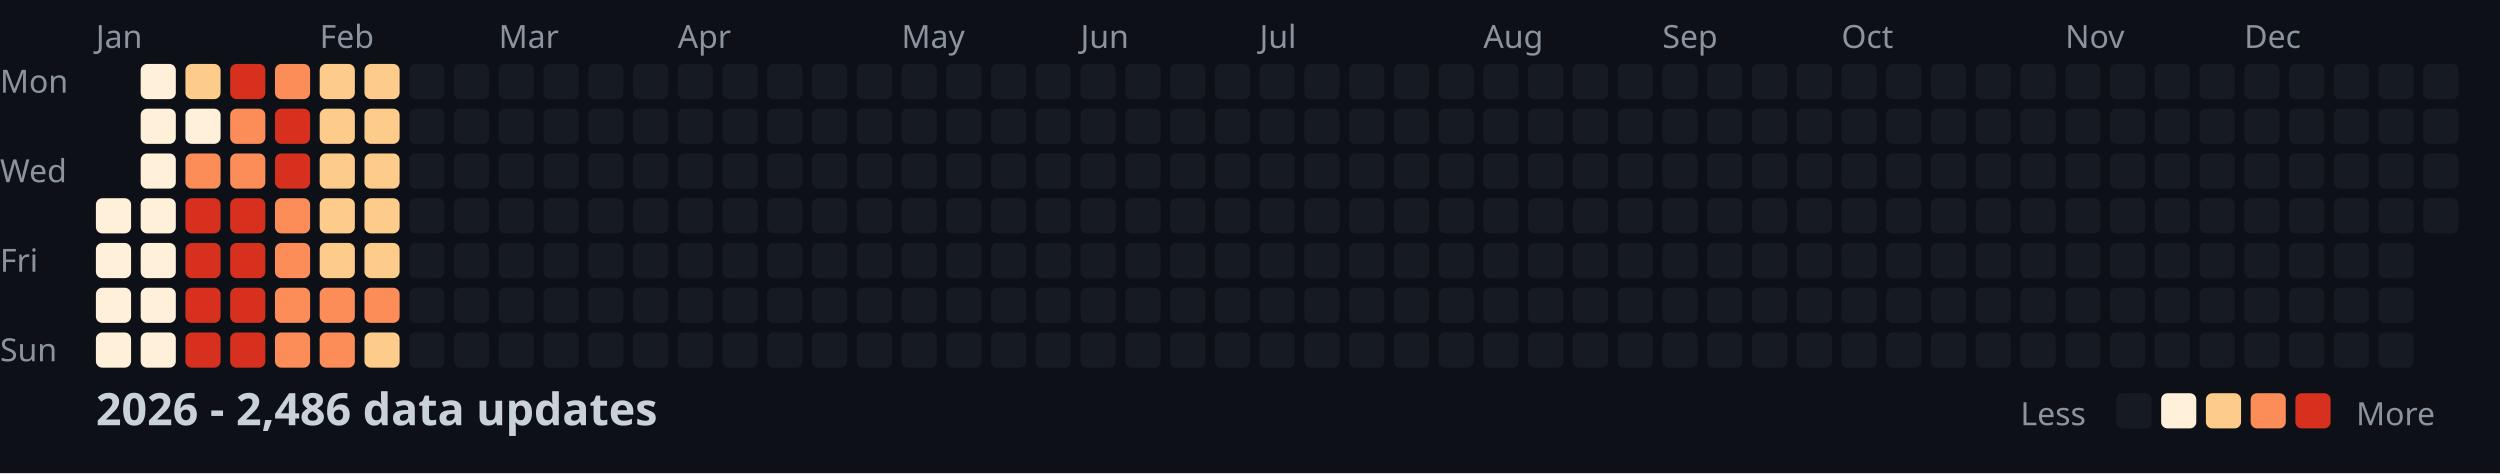
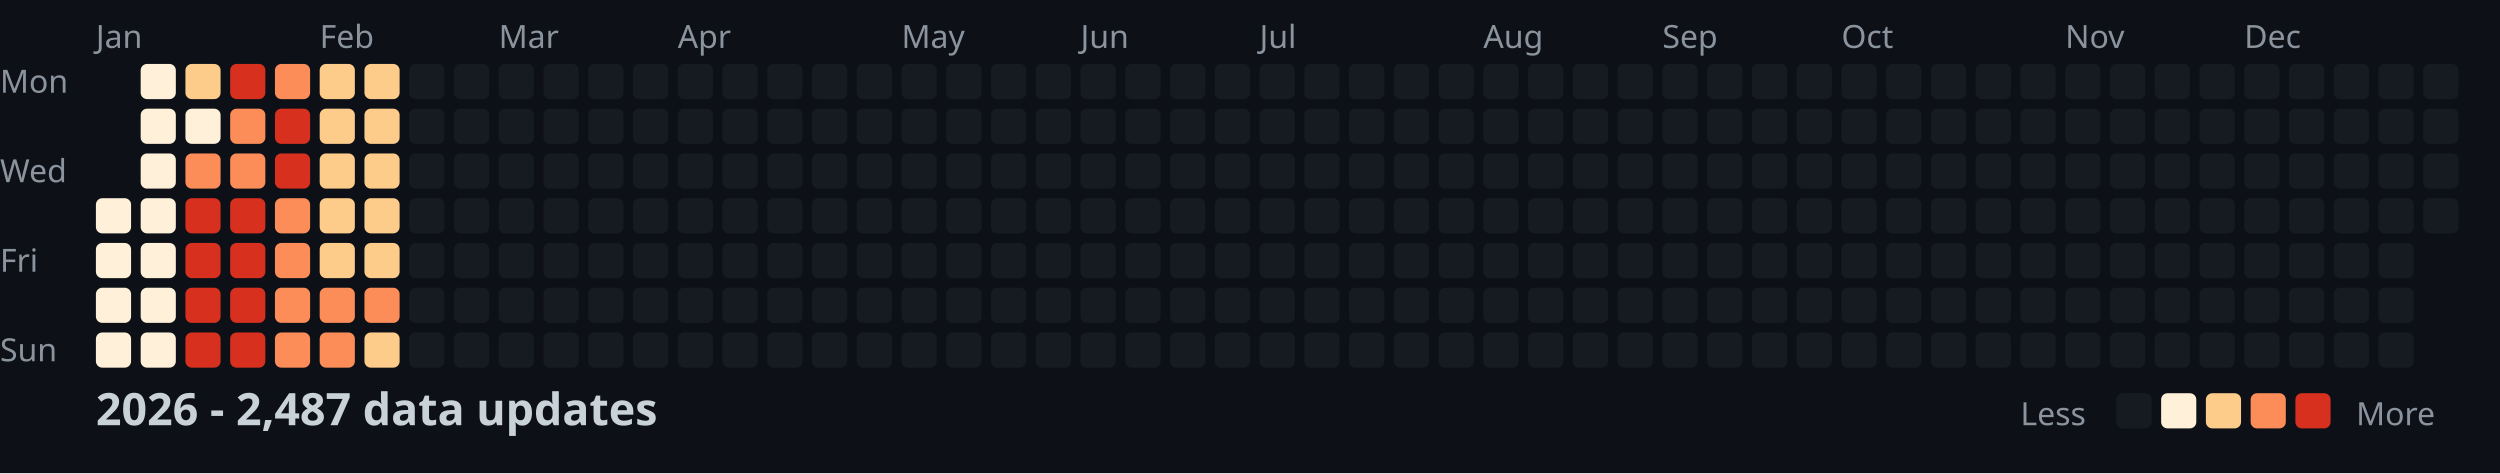
<svg xmlns="http://www.w3.org/2000/svg" width="782" height="148">
  <style>
    .month { font: 10px sans-serif; fill: #8b949e; }
    .day { font: 10px sans-serif; fill: #8b949e; }
    .title { font: bold 14px sans-serif; fill: #c9d1d9; }
    .legend { font: 10px sans-serif; fill: #8b949e; }
  </style>
  <rect width="100%" height="100%" fill="#0d1117" />
  <text x="0" y="29" class="day">Mon</text>
  <text x="0" y="57" class="day">Wed</text>
  <text x="0" y="85" class="day">Fri</text>
  <text x="0" y="113" class="day">Sun</text>
  <text x="30" y="15" class="month">Jan</text>
  <text x="100" y="15" class="month">Feb</text>
  <text x="156" y="15" class="month">Mar</text>
  <text x="212" y="15" class="month">Apr</text>
  <text x="282" y="15" class="month">May</text>
  <text x="338" y="15" class="month">Jun</text>
  <text x="394" y="15" class="month">Jul</text>
  <text x="464" y="15" class="month">Aug</text>
  <text x="520" y="15" class="month">Sep</text>
  <text x="576" y="15" class="month">Oct</text>
  <text x="646" y="15" class="month">Nov</text>
  <text x="702" y="15" class="month">Dec</text>
  <rect x="30" y="62" width="11" height="11" fill="#fef0d9" rx="2" />
  <rect x="30" y="76" width="11" height="11" fill="#fef0d9" rx="2" />
  <rect x="30" y="90" width="11" height="11" fill="#fef0d9" rx="2" />
  <rect x="30" y="104" width="11" height="11" fill="#fef0d9" rx="2" />
  <rect x="44" y="20" width="11" height="11" fill="#fef0d9" rx="2" />
  <rect x="44" y="34" width="11" height="11" fill="#fef0d9" rx="2" />
  <rect x="44" y="48" width="11" height="11" fill="#fef0d9" rx="2" />
  <rect x="44" y="62" width="11" height="11" fill="#fef0d9" rx="2" />
  <rect x="44" y="76" width="11" height="11" fill="#fef0d9" rx="2" />
  <rect x="44" y="90" width="11" height="11" fill="#fef0d9" rx="2" />
  <rect x="44" y="104" width="11" height="11" fill="#fef0d9" rx="2" />
  <rect x="58" y="20" width="11" height="11" fill="#fdcc8a" rx="2" />
  <rect x="58" y="34" width="11" height="11" fill="#fef0d9" rx="2" />
  <rect x="58" y="48" width="11" height="11" fill="#fc8d59" rx="2" />
  <rect x="58" y="62" width="11" height="11" fill="#d7301f" rx="2" />
  <rect x="58" y="76" width="11" height="11" fill="#d7301f" rx="2" />
  <rect x="58" y="90" width="11" height="11" fill="#d7301f" rx="2" />
  <rect x="58" y="104" width="11" height="11" fill="#d7301f" rx="2" />
  <rect x="72" y="20" width="11" height="11" fill="#d7301f" rx="2" />
  <rect x="72" y="34" width="11" height="11" fill="#fc8d59" rx="2" />
  <rect x="72" y="48" width="11" height="11" fill="#fc8d59" rx="2" />
  <rect x="72" y="62" width="11" height="11" fill="#d7301f" rx="2" />
  <rect x="72" y="76" width="11" height="11" fill="#d7301f" rx="2" />
  <rect x="72" y="90" width="11" height="11" fill="#d7301f" rx="2" />
  <rect x="72" y="104" width="11" height="11" fill="#d7301f" rx="2" />
  <rect x="86" y="20" width="11" height="11" fill="#fc8d59" rx="2" />
  <rect x="86" y="34" width="11" height="11" fill="#d7301f" rx="2" />
  <rect x="86" y="48" width="11" height="11" fill="#d7301f" rx="2" />
  <rect x="86" y="62" width="11" height="11" fill="#fc8d59" rx="2" />
  <rect x="86" y="76" width="11" height="11" fill="#fc8d59" rx="2" />
  <rect x="86" y="90" width="11" height="11" fill="#fc8d59" rx="2" />
  <rect x="86" y="104" width="11" height="11" fill="#fc8d59" rx="2" />
  <rect x="100" y="20" width="11" height="11" fill="#fdcc8a" rx="2" />
  <rect x="100" y="34" width="11" height="11" fill="#fdcc8a" rx="2" />
  <rect x="100" y="48" width="11" height="11" fill="#fdcc8a" rx="2" />
  <rect x="100" y="62" width="11" height="11" fill="#fdcc8a" rx="2" />
  <rect x="100" y="76" width="11" height="11" fill="#fdcc8a" rx="2" />
  <rect x="100" y="90" width="11" height="11" fill="#fc8d59" rx="2" />
  <rect x="100" y="104" width="11" height="11" fill="#fc8d59" rx="2" />
  <rect x="114" y="20" width="11" height="11" fill="#fdcc8a" rx="2" />
  <rect x="114" y="34" width="11" height="11" fill="#fdcc8a" rx="2" />
  <rect x="114" y="48" width="11" height="11" fill="#fdcc8a" rx="2" />
  <rect x="114" y="62" width="11" height="11" fill="#fdcc8a" rx="2" />
  <rect x="114" y="76" width="11" height="11" fill="#fdcc8a" rx="2" />
  <rect x="114" y="90" width="11" height="11" fill="#fc8d59" rx="2" />
  <rect x="114" y="104" width="11" height="11" fill="#fdcc8a" rx="2" />
  <rect x="128" y="20" width="11" height="11" fill="#161b22" rx="2" />
  <rect x="128" y="34" width="11" height="11" fill="#161b22" rx="2" />
  <rect x="128" y="48" width="11" height="11" fill="#161b22" rx="2" />
  <rect x="128" y="62" width="11" height="11" fill="#161b22" rx="2" />
  <rect x="128" y="76" width="11" height="11" fill="#161b22" rx="2" />
  <rect x="128" y="90" width="11" height="11" fill="#161b22" rx="2" />
  <rect x="128" y="104" width="11" height="11" fill="#161b22" rx="2" />
  <rect x="142" y="20" width="11" height="11" fill="#161b22" rx="2" />
  <rect x="142" y="34" width="11" height="11" fill="#161b22" rx="2" />
  <rect x="142" y="48" width="11" height="11" fill="#161b22" rx="2" />
  <rect x="142" y="62" width="11" height="11" fill="#161b22" rx="2" />
  <rect x="142" y="76" width="11" height="11" fill="#161b22" rx="2" />
  <rect x="142" y="90" width="11" height="11" fill="#161b22" rx="2" />
  <rect x="142" y="104" width="11" height="11" fill="#161b22" rx="2" />
  <rect x="156" y="20" width="11" height="11" fill="#161b22" rx="2" />
  <rect x="156" y="34" width="11" height="11" fill="#161b22" rx="2" />
  <rect x="156" y="48" width="11" height="11" fill="#161b22" rx="2" />
  <rect x="156" y="62" width="11" height="11" fill="#161b22" rx="2" />
  <rect x="156" y="76" width="11" height="11" fill="#161b22" rx="2" />
  <rect x="156" y="90" width="11" height="11" fill="#161b22" rx="2" />
  <rect x="156" y="104" width="11" height="11" fill="#161b22" rx="2" />
  <rect x="170" y="20" width="11" height="11" fill="#161b22" rx="2" />
  <rect x="170" y="34" width="11" height="11" fill="#161b22" rx="2" />
  <rect x="170" y="48" width="11" height="11" fill="#161b22" rx="2" />
  <rect x="170" y="62" width="11" height="11" fill="#161b22" rx="2" />
  <rect x="170" y="76" width="11" height="11" fill="#161b22" rx="2" />
  <rect x="170" y="90" width="11" height="11" fill="#161b22" rx="2" />
  <rect x="170" y="104" width="11" height="11" fill="#161b22" rx="2" />
  <rect x="184" y="20" width="11" height="11" fill="#161b22" rx="2" />
  <rect x="184" y="34" width="11" height="11" fill="#161b22" rx="2" />
  <rect x="184" y="48" width="11" height="11" fill="#161b22" rx="2" />
  <rect x="184" y="62" width="11" height="11" fill="#161b22" rx="2" />
  <rect x="184" y="76" width="11" height="11" fill="#161b22" rx="2" />
  <rect x="184" y="90" width="11" height="11" fill="#161b22" rx="2" />
  <rect x="184" y="104" width="11" height="11" fill="#161b22" rx="2" />
  <rect x="198" y="20" width="11" height="11" fill="#161b22" rx="2" />
  <rect x="198" y="34" width="11" height="11" fill="#161b22" rx="2" />
  <rect x="198" y="48" width="11" height="11" fill="#161b22" rx="2" />
  <rect x="198" y="62" width="11" height="11" fill="#161b22" rx="2" />
  <rect x="198" y="76" width="11" height="11" fill="#161b22" rx="2" />
  <rect x="198" y="90" width="11" height="11" fill="#161b22" rx="2" />
  <rect x="198" y="104" width="11" height="11" fill="#161b22" rx="2" />
  <rect x="212" y="20" width="11" height="11" fill="#161b22" rx="2" />
  <rect x="212" y="34" width="11" height="11" fill="#161b22" rx="2" />
  <rect x="212" y="48" width="11" height="11" fill="#161b22" rx="2" />
  <rect x="212" y="62" width="11" height="11" fill="#161b22" rx="2" />
  <rect x="212" y="76" width="11" height="11" fill="#161b22" rx="2" />
  <rect x="212" y="90" width="11" height="11" fill="#161b22" rx="2" />
  <rect x="212" y="104" width="11" height="11" fill="#161b22" rx="2" />
  <rect x="226" y="20" width="11" height="11" fill="#161b22" rx="2" />
  <rect x="226" y="34" width="11" height="11" fill="#161b22" rx="2" />
  <rect x="226" y="48" width="11" height="11" fill="#161b22" rx="2" />
  <rect x="226" y="62" width="11" height="11" fill="#161b22" rx="2" />
  <rect x="226" y="76" width="11" height="11" fill="#161b22" rx="2" />
  <rect x="226" y="90" width="11" height="11" fill="#161b22" rx="2" />
  <rect x="226" y="104" width="11" height="11" fill="#161b22" rx="2" />
  <rect x="240" y="20" width="11" height="11" fill="#161b22" rx="2" />
  <rect x="240" y="34" width="11" height="11" fill="#161b22" rx="2" />
  <rect x="240" y="48" width="11" height="11" fill="#161b22" rx="2" />
  <rect x="240" y="62" width="11" height="11" fill="#161b22" rx="2" />
  <rect x="240" y="76" width="11" height="11" fill="#161b22" rx="2" />
  <rect x="240" y="90" width="11" height="11" fill="#161b22" rx="2" />
  <rect x="240" y="104" width="11" height="11" fill="#161b22" rx="2" />
  <rect x="254" y="20" width="11" height="11" fill="#161b22" rx="2" />
  <rect x="254" y="34" width="11" height="11" fill="#161b22" rx="2" />
  <rect x="254" y="48" width="11" height="11" fill="#161b22" rx="2" />
  <rect x="254" y="62" width="11" height="11" fill="#161b22" rx="2" />
  <rect x="254" y="76" width="11" height="11" fill="#161b22" rx="2" />
  <rect x="254" y="90" width="11" height="11" fill="#161b22" rx="2" />
  <rect x="254" y="104" width="11" height="11" fill="#161b22" rx="2" />
  <rect x="268" y="20" width="11" height="11" fill="#161b22" rx="2" />
  <rect x="268" y="34" width="11" height="11" fill="#161b22" rx="2" />
  <rect x="268" y="48" width="11" height="11" fill="#161b22" rx="2" />
  <rect x="268" y="62" width="11" height="11" fill="#161b22" rx="2" />
  <rect x="268" y="76" width="11" height="11" fill="#161b22" rx="2" />
  <rect x="268" y="90" width="11" height="11" fill="#161b22" rx="2" />
  <rect x="268" y="104" width="11" height="11" fill="#161b22" rx="2" />
  <rect x="282" y="20" width="11" height="11" fill="#161b22" rx="2" />
  <rect x="282" y="34" width="11" height="11" fill="#161b22" rx="2" />
  <rect x="282" y="48" width="11" height="11" fill="#161b22" rx="2" />
  <rect x="282" y="62" width="11" height="11" fill="#161b22" rx="2" />
  <rect x="282" y="76" width="11" height="11" fill="#161b22" rx="2" />
  <rect x="282" y="90" width="11" height="11" fill="#161b22" rx="2" />
  <rect x="282" y="104" width="11" height="11" fill="#161b22" rx="2" />
  <rect x="296" y="20" width="11" height="11" fill="#161b22" rx="2" />
  <rect x="296" y="34" width="11" height="11" fill="#161b22" rx="2" />
  <rect x="296" y="48" width="11" height="11" fill="#161b22" rx="2" />
  <rect x="296" y="62" width="11" height="11" fill="#161b22" rx="2" />
  <rect x="296" y="76" width="11" height="11" fill="#161b22" rx="2" />
  <rect x="296" y="90" width="11" height="11" fill="#161b22" rx="2" />
  <rect x="296" y="104" width="11" height="11" fill="#161b22" rx="2" />
  <rect x="310" y="20" width="11" height="11" fill="#161b22" rx="2" />
  <rect x="310" y="34" width="11" height="11" fill="#161b22" rx="2" />
  <rect x="310" y="48" width="11" height="11" fill="#161b22" rx="2" />
  <rect x="310" y="62" width="11" height="11" fill="#161b22" rx="2" />
  <rect x="310" y="76" width="11" height="11" fill="#161b22" rx="2" />
  <rect x="310" y="90" width="11" height="11" fill="#161b22" rx="2" />
  <rect x="310" y="104" width="11" height="11" fill="#161b22" rx="2" />
  <rect x="324" y="20" width="11" height="11" fill="#161b22" rx="2" />
  <rect x="324" y="34" width="11" height="11" fill="#161b22" rx="2" />
  <rect x="324" y="48" width="11" height="11" fill="#161b22" rx="2" />
  <rect x="324" y="62" width="11" height="11" fill="#161b22" rx="2" />
  <rect x="324" y="76" width="11" height="11" fill="#161b22" rx="2" />
  <rect x="324" y="90" width="11" height="11" fill="#161b22" rx="2" />
  <rect x="324" y="104" width="11" height="11" fill="#161b22" rx="2" />
  <rect x="338" y="20" width="11" height="11" fill="#161b22" rx="2" />
  <rect x="338" y="34" width="11" height="11" fill="#161b22" rx="2" />
  <rect x="338" y="48" width="11" height="11" fill="#161b22" rx="2" />
  <rect x="338" y="62" width="11" height="11" fill="#161b22" rx="2" />
  <rect x="338" y="76" width="11" height="11" fill="#161b22" rx="2" />
  <rect x="338" y="90" width="11" height="11" fill="#161b22" rx="2" />
  <rect x="338" y="104" width="11" height="11" fill="#161b22" rx="2" />
  <rect x="352" y="20" width="11" height="11" fill="#161b22" rx="2" />
  <rect x="352" y="34" width="11" height="11" fill="#161b22" rx="2" />
  <rect x="352" y="48" width="11" height="11" fill="#161b22" rx="2" />
  <rect x="352" y="62" width="11" height="11" fill="#161b22" rx="2" />
  <rect x="352" y="76" width="11" height="11" fill="#161b22" rx="2" />
  <rect x="352" y="90" width="11" height="11" fill="#161b22" rx="2" />
  <rect x="352" y="104" width="11" height="11" fill="#161b22" rx="2" />
  <rect x="366" y="20" width="11" height="11" fill="#161b22" rx="2" />
  <rect x="366" y="34" width="11" height="11" fill="#161b22" rx="2" />
  <rect x="366" y="48" width="11" height="11" fill="#161b22" rx="2" />
  <rect x="366" y="62" width="11" height="11" fill="#161b22" rx="2" />
  <rect x="366" y="76" width="11" height="11" fill="#161b22" rx="2" />
  <rect x="366" y="90" width="11" height="11" fill="#161b22" rx="2" />
  <rect x="366" y="104" width="11" height="11" fill="#161b22" rx="2" />
  <rect x="380" y="20" width="11" height="11" fill="#161b22" rx="2" />
  <rect x="380" y="34" width="11" height="11" fill="#161b22" rx="2" />
  <rect x="380" y="48" width="11" height="11" fill="#161b22" rx="2" />
  <rect x="380" y="62" width="11" height="11" fill="#161b22" rx="2" />
  <rect x="380" y="76" width="11" height="11" fill="#161b22" rx="2" />
  <rect x="380" y="90" width="11" height="11" fill="#161b22" rx="2" />
  <rect x="380" y="104" width="11" height="11" fill="#161b22" rx="2" />
  <rect x="394" y="20" width="11" height="11" fill="#161b22" rx="2" />
  <rect x="394" y="34" width="11" height="11" fill="#161b22" rx="2" />
  <rect x="394" y="48" width="11" height="11" fill="#161b22" rx="2" />
  <rect x="394" y="62" width="11" height="11" fill="#161b22" rx="2" />
  <rect x="394" y="76" width="11" height="11" fill="#161b22" rx="2" />
  <rect x="394" y="90" width="11" height="11" fill="#161b22" rx="2" />
  <rect x="394" y="104" width="11" height="11" fill="#161b22" rx="2" />
  <rect x="408" y="20" width="11" height="11" fill="#161b22" rx="2" />
  <rect x="408" y="34" width="11" height="11" fill="#161b22" rx="2" />
  <rect x="408" y="48" width="11" height="11" fill="#161b22" rx="2" />
  <rect x="408" y="62" width="11" height="11" fill="#161b22" rx="2" />
  <rect x="408" y="76" width="11" height="11" fill="#161b22" rx="2" />
  <rect x="408" y="90" width="11" height="11" fill="#161b22" rx="2" />
  <rect x="408" y="104" width="11" height="11" fill="#161b22" rx="2" />
  <rect x="422" y="20" width="11" height="11" fill="#161b22" rx="2" />
  <rect x="422" y="34" width="11" height="11" fill="#161b22" rx="2" />
  <rect x="422" y="48" width="11" height="11" fill="#161b22" rx="2" />
  <rect x="422" y="62" width="11" height="11" fill="#161b22" rx="2" />
  <rect x="422" y="76" width="11" height="11" fill="#161b22" rx="2" />
  <rect x="422" y="90" width="11" height="11" fill="#161b22" rx="2" />
  <rect x="422" y="104" width="11" height="11" fill="#161b22" rx="2" />
  <rect x="436" y="20" width="11" height="11" fill="#161b22" rx="2" />
  <rect x="436" y="34" width="11" height="11" fill="#161b22" rx="2" />
  <rect x="436" y="48" width="11" height="11" fill="#161b22" rx="2" />
  <rect x="436" y="62" width="11" height="11" fill="#161b22" rx="2" />
  <rect x="436" y="76" width="11" height="11" fill="#161b22" rx="2" />
  <rect x="436" y="90" width="11" height="11" fill="#161b22" rx="2" />
  <rect x="436" y="104" width="11" height="11" fill="#161b22" rx="2" />
  <rect x="450" y="20" width="11" height="11" fill="#161b22" rx="2" />
  <rect x="450" y="34" width="11" height="11" fill="#161b22" rx="2" />
  <rect x="450" y="48" width="11" height="11" fill="#161b22" rx="2" />
  <rect x="450" y="62" width="11" height="11" fill="#161b22" rx="2" />
  <rect x="450" y="76" width="11" height="11" fill="#161b22" rx="2" />
  <rect x="450" y="90" width="11" height="11" fill="#161b22" rx="2" />
  <rect x="450" y="104" width="11" height="11" fill="#161b22" rx="2" />
  <rect x="464" y="20" width="11" height="11" fill="#161b22" rx="2" />
  <rect x="464" y="34" width="11" height="11" fill="#161b22" rx="2" />
  <rect x="464" y="48" width="11" height="11" fill="#161b22" rx="2" />
  <rect x="464" y="62" width="11" height="11" fill="#161b22" rx="2" />
  <rect x="464" y="76" width="11" height="11" fill="#161b22" rx="2" />
  <rect x="464" y="90" width="11" height="11" fill="#161b22" rx="2" />
  <rect x="464" y="104" width="11" height="11" fill="#161b22" rx="2" />
  <rect x="478" y="20" width="11" height="11" fill="#161b22" rx="2" />
  <rect x="478" y="34" width="11" height="11" fill="#161b22" rx="2" />
  <rect x="478" y="48" width="11" height="11" fill="#161b22" rx="2" />
  <rect x="478" y="62" width="11" height="11" fill="#161b22" rx="2" />
  <rect x="478" y="76" width="11" height="11" fill="#161b22" rx="2" />
  <rect x="478" y="90" width="11" height="11" fill="#161b22" rx="2" />
  <rect x="478" y="104" width="11" height="11" fill="#161b22" rx="2" />
  <rect x="492" y="20" width="11" height="11" fill="#161b22" rx="2" />
  <rect x="492" y="34" width="11" height="11" fill="#161b22" rx="2" />
  <rect x="492" y="48" width="11" height="11" fill="#161b22" rx="2" />
  <rect x="492" y="62" width="11" height="11" fill="#161b22" rx="2" />
  <rect x="492" y="76" width="11" height="11" fill="#161b22" rx="2" />
  <rect x="492" y="90" width="11" height="11" fill="#161b22" rx="2" />
  <rect x="492" y="104" width="11" height="11" fill="#161b22" rx="2" />
  <rect x="506" y="20" width="11" height="11" fill="#161b22" rx="2" />
  <rect x="506" y="34" width="11" height="11" fill="#161b22" rx="2" />
  <rect x="506" y="48" width="11" height="11" fill="#161b22" rx="2" />
  <rect x="506" y="62" width="11" height="11" fill="#161b22" rx="2" />
  <rect x="506" y="76" width="11" height="11" fill="#161b22" rx="2" />
  <rect x="506" y="90" width="11" height="11" fill="#161b22" rx="2" />
  <rect x="506" y="104" width="11" height="11" fill="#161b22" rx="2" />
  <rect x="520" y="20" width="11" height="11" fill="#161b22" rx="2" />
  <rect x="520" y="34" width="11" height="11" fill="#161b22" rx="2" />
  <rect x="520" y="48" width="11" height="11" fill="#161b22" rx="2" />
  <rect x="520" y="62" width="11" height="11" fill="#161b22" rx="2" />
  <rect x="520" y="76" width="11" height="11" fill="#161b22" rx="2" />
  <rect x="520" y="90" width="11" height="11" fill="#161b22" rx="2" />
  <rect x="520" y="104" width="11" height="11" fill="#161b22" rx="2" />
  <rect x="534" y="20" width="11" height="11" fill="#161b22" rx="2" />
  <rect x="534" y="34" width="11" height="11" fill="#161b22" rx="2" />
  <rect x="534" y="48" width="11" height="11" fill="#161b22" rx="2" />
  <rect x="534" y="62" width="11" height="11" fill="#161b22" rx="2" />
  <rect x="534" y="76" width="11" height="11" fill="#161b22" rx="2" />
  <rect x="534" y="90" width="11" height="11" fill="#161b22" rx="2" />
  <rect x="534" y="104" width="11" height="11" fill="#161b22" rx="2" />
  <rect x="548" y="20" width="11" height="11" fill="#161b22" rx="2" />
  <rect x="548" y="34" width="11" height="11" fill="#161b22" rx="2" />
  <rect x="548" y="48" width="11" height="11" fill="#161b22" rx="2" />
  <rect x="548" y="62" width="11" height="11" fill="#161b22" rx="2" />
  <rect x="548" y="76" width="11" height="11" fill="#161b22" rx="2" />
  <rect x="548" y="90" width="11" height="11" fill="#161b22" rx="2" />
  <rect x="548" y="104" width="11" height="11" fill="#161b22" rx="2" />
  <rect x="562" y="20" width="11" height="11" fill="#161b22" rx="2" />
  <rect x="562" y="34" width="11" height="11" fill="#161b22" rx="2" />
  <rect x="562" y="48" width="11" height="11" fill="#161b22" rx="2" />
  <rect x="562" y="62" width="11" height="11" fill="#161b22" rx="2" />
  <rect x="562" y="76" width="11" height="11" fill="#161b22" rx="2" />
  <rect x="562" y="90" width="11" height="11" fill="#161b22" rx="2" />
  <rect x="562" y="104" width="11" height="11" fill="#161b22" rx="2" />
  <rect x="576" y="20" width="11" height="11" fill="#161b22" rx="2" />
  <rect x="576" y="34" width="11" height="11" fill="#161b22" rx="2" />
  <rect x="576" y="48" width="11" height="11" fill="#161b22" rx="2" />
  <rect x="576" y="62" width="11" height="11" fill="#161b22" rx="2" />
  <rect x="576" y="76" width="11" height="11" fill="#161b22" rx="2" />
  <rect x="576" y="90" width="11" height="11" fill="#161b22" rx="2" />
  <rect x="576" y="104" width="11" height="11" fill="#161b22" rx="2" />
  <rect x="590" y="20" width="11" height="11" fill="#161b22" rx="2" />
  <rect x="590" y="34" width="11" height="11" fill="#161b22" rx="2" />
  <rect x="590" y="48" width="11" height="11" fill="#161b22" rx="2" />
  <rect x="590" y="62" width="11" height="11" fill="#161b22" rx="2" />
  <rect x="590" y="76" width="11" height="11" fill="#161b22" rx="2" />
  <rect x="590" y="90" width="11" height="11" fill="#161b22" rx="2" />
  <rect x="590" y="104" width="11" height="11" fill="#161b22" rx="2" />
  <rect x="604" y="20" width="11" height="11" fill="#161b22" rx="2" />
  <rect x="604" y="34" width="11" height="11" fill="#161b22" rx="2" />
  <rect x="604" y="48" width="11" height="11" fill="#161b22" rx="2" />
  <rect x="604" y="62" width="11" height="11" fill="#161b22" rx="2" />
  <rect x="604" y="76" width="11" height="11" fill="#161b22" rx="2" />
  <rect x="604" y="90" width="11" height="11" fill="#161b22" rx="2" />
  <rect x="604" y="104" width="11" height="11" fill="#161b22" rx="2" />
  <rect x="618" y="20" width="11" height="11" fill="#161b22" rx="2" />
  <rect x="618" y="34" width="11" height="11" fill="#161b22" rx="2" />
  <rect x="618" y="48" width="11" height="11" fill="#161b22" rx="2" />
  <rect x="618" y="62" width="11" height="11" fill="#161b22" rx="2" />
  <rect x="618" y="76" width="11" height="11" fill="#161b22" rx="2" />
  <rect x="618" y="90" width="11" height="11" fill="#161b22" rx="2" />
  <rect x="618" y="104" width="11" height="11" fill="#161b22" rx="2" />
  <rect x="632" y="20" width="11" height="11" fill="#161b22" rx="2" />
  <rect x="632" y="34" width="11" height="11" fill="#161b22" rx="2" />
  <rect x="632" y="48" width="11" height="11" fill="#161b22" rx="2" />
  <rect x="632" y="62" width="11" height="11" fill="#161b22" rx="2" />
  <rect x="632" y="76" width="11" height="11" fill="#161b22" rx="2" />
  <rect x="632" y="90" width="11" height="11" fill="#161b22" rx="2" />
  <rect x="632" y="104" width="11" height="11" fill="#161b22" rx="2" />
  <rect x="646" y="20" width="11" height="11" fill="#161b22" rx="2" />
  <rect x="646" y="34" width="11" height="11" fill="#161b22" rx="2" />
  <rect x="646" y="48" width="11" height="11" fill="#161b22" rx="2" />
  <rect x="646" y="62" width="11" height="11" fill="#161b22" rx="2" />
  <rect x="646" y="76" width="11" height="11" fill="#161b22" rx="2" />
  <rect x="646" y="90" width="11" height="11" fill="#161b22" rx="2" />
  <rect x="646" y="104" width="11" height="11" fill="#161b22" rx="2" />
  <rect x="660" y="20" width="11" height="11" fill="#161b22" rx="2" />
  <rect x="660" y="34" width="11" height="11" fill="#161b22" rx="2" />
  <rect x="660" y="48" width="11" height="11" fill="#161b22" rx="2" />
  <rect x="660" y="62" width="11" height="11" fill="#161b22" rx="2" />
  <rect x="660" y="76" width="11" height="11" fill="#161b22" rx="2" />
  <rect x="660" y="90" width="11" height="11" fill="#161b22" rx="2" />
  <rect x="660" y="104" width="11" height="11" fill="#161b22" rx="2" />
  <rect x="674" y="20" width="11" height="11" fill="#161b22" rx="2" />
  <rect x="674" y="34" width="11" height="11" fill="#161b22" rx="2" />
  <rect x="674" y="48" width="11" height="11" fill="#161b22" rx="2" />
  <rect x="674" y="62" width="11" height="11" fill="#161b22" rx="2" />
  <rect x="674" y="76" width="11" height="11" fill="#161b22" rx="2" />
  <rect x="674" y="90" width="11" height="11" fill="#161b22" rx="2" />
  <rect x="674" y="104" width="11" height="11" fill="#161b22" rx="2" />
  <rect x="688" y="20" width="11" height="11" fill="#161b22" rx="2" />
  <rect x="688" y="34" width="11" height="11" fill="#161b22" rx="2" />
  <rect x="688" y="48" width="11" height="11" fill="#161b22" rx="2" />
  <rect x="688" y="62" width="11" height="11" fill="#161b22" rx="2" />
  <rect x="688" y="76" width="11" height="11" fill="#161b22" rx="2" />
  <rect x="688" y="90" width="11" height="11" fill="#161b22" rx="2" />
  <rect x="688" y="104" width="11" height="11" fill="#161b22" rx="2" />
  <rect x="702" y="20" width="11" height="11" fill="#161b22" rx="2" />
  <rect x="702" y="34" width="11" height="11" fill="#161b22" rx="2" />
  <rect x="702" y="48" width="11" height="11" fill="#161b22" rx="2" />
  <rect x="702" y="62" width="11" height="11" fill="#161b22" rx="2" />
  <rect x="702" y="76" width="11" height="11" fill="#161b22" rx="2" />
  <rect x="702" y="90" width="11" height="11" fill="#161b22" rx="2" />
  <rect x="702" y="104" width="11" height="11" fill="#161b22" rx="2" />
  <rect x="716" y="20" width="11" height="11" fill="#161b22" rx="2" />
  <rect x="716" y="34" width="11" height="11" fill="#161b22" rx="2" />
  <rect x="716" y="48" width="11" height="11" fill="#161b22" rx="2" />
  <rect x="716" y="62" width="11" height="11" fill="#161b22" rx="2" />
  <rect x="716" y="76" width="11" height="11" fill="#161b22" rx="2" />
  <rect x="716" y="90" width="11" height="11" fill="#161b22" rx="2" />
  <rect x="716" y="104" width="11" height="11" fill="#161b22" rx="2" />
  <rect x="730" y="20" width="11" height="11" fill="#161b22" rx="2" />
  <rect x="730" y="34" width="11" height="11" fill="#161b22" rx="2" />
  <rect x="730" y="48" width="11" height="11" fill="#161b22" rx="2" />
  <rect x="730" y="62" width="11" height="11" fill="#161b22" rx="2" />
  <rect x="730" y="76" width="11" height="11" fill="#161b22" rx="2" />
  <rect x="730" y="90" width="11" height="11" fill="#161b22" rx="2" />
  <rect x="730" y="104" width="11" height="11" fill="#161b22" rx="2" />
  <rect x="744" y="20" width="11" height="11" fill="#161b22" rx="2" />
  <rect x="744" y="34" width="11" height="11" fill="#161b22" rx="2" />
  <rect x="744" y="48" width="11" height="11" fill="#161b22" rx="2" />
  <rect x="744" y="62" width="11" height="11" fill="#161b22" rx="2" />
  <rect x="744" y="76" width="11" height="11" fill="#161b22" rx="2" />
  <rect x="744" y="90" width="11" height="11" fill="#161b22" rx="2" />
  <rect x="744" y="104" width="11" height="11" fill="#161b22" rx="2" />
  <rect x="758" y="20" width="11" height="11" fill="#161b22" rx="2" />
  <rect x="758" y="34" width="11" height="11" fill="#161b22" rx="2" />
  <rect x="758" y="48" width="11" height="11" fill="#161b22" rx="2" />
  <rect x="758" y="62" width="11" height="11" fill="#161b22" rx="2" />
-   <text x="30" y="133" class="title">2026 - 2,486 data updates</text>
+   <text x="30" y="133" class="title">2026 - 2,487 data updates</text>
  <text x="632" y="133" class="legend">Less</text>
  <rect x="662" y="123" width="11" height="11" fill="#161b22" rx="2" />
  <rect x="676" y="123" width="11" height="11" fill="#fef0d9" rx="2" />
  <rect x="690" y="123" width="11" height="11" fill="#fdcc8a" rx="2" />
  <rect x="704" y="123" width="11" height="11" fill="#fc8d59" rx="2" />
  <rect x="718" y="123" width="11" height="11" fill="#d7301f" rx="2" />
  <text x="737" y="133" class="legend">More</text>
</svg>
